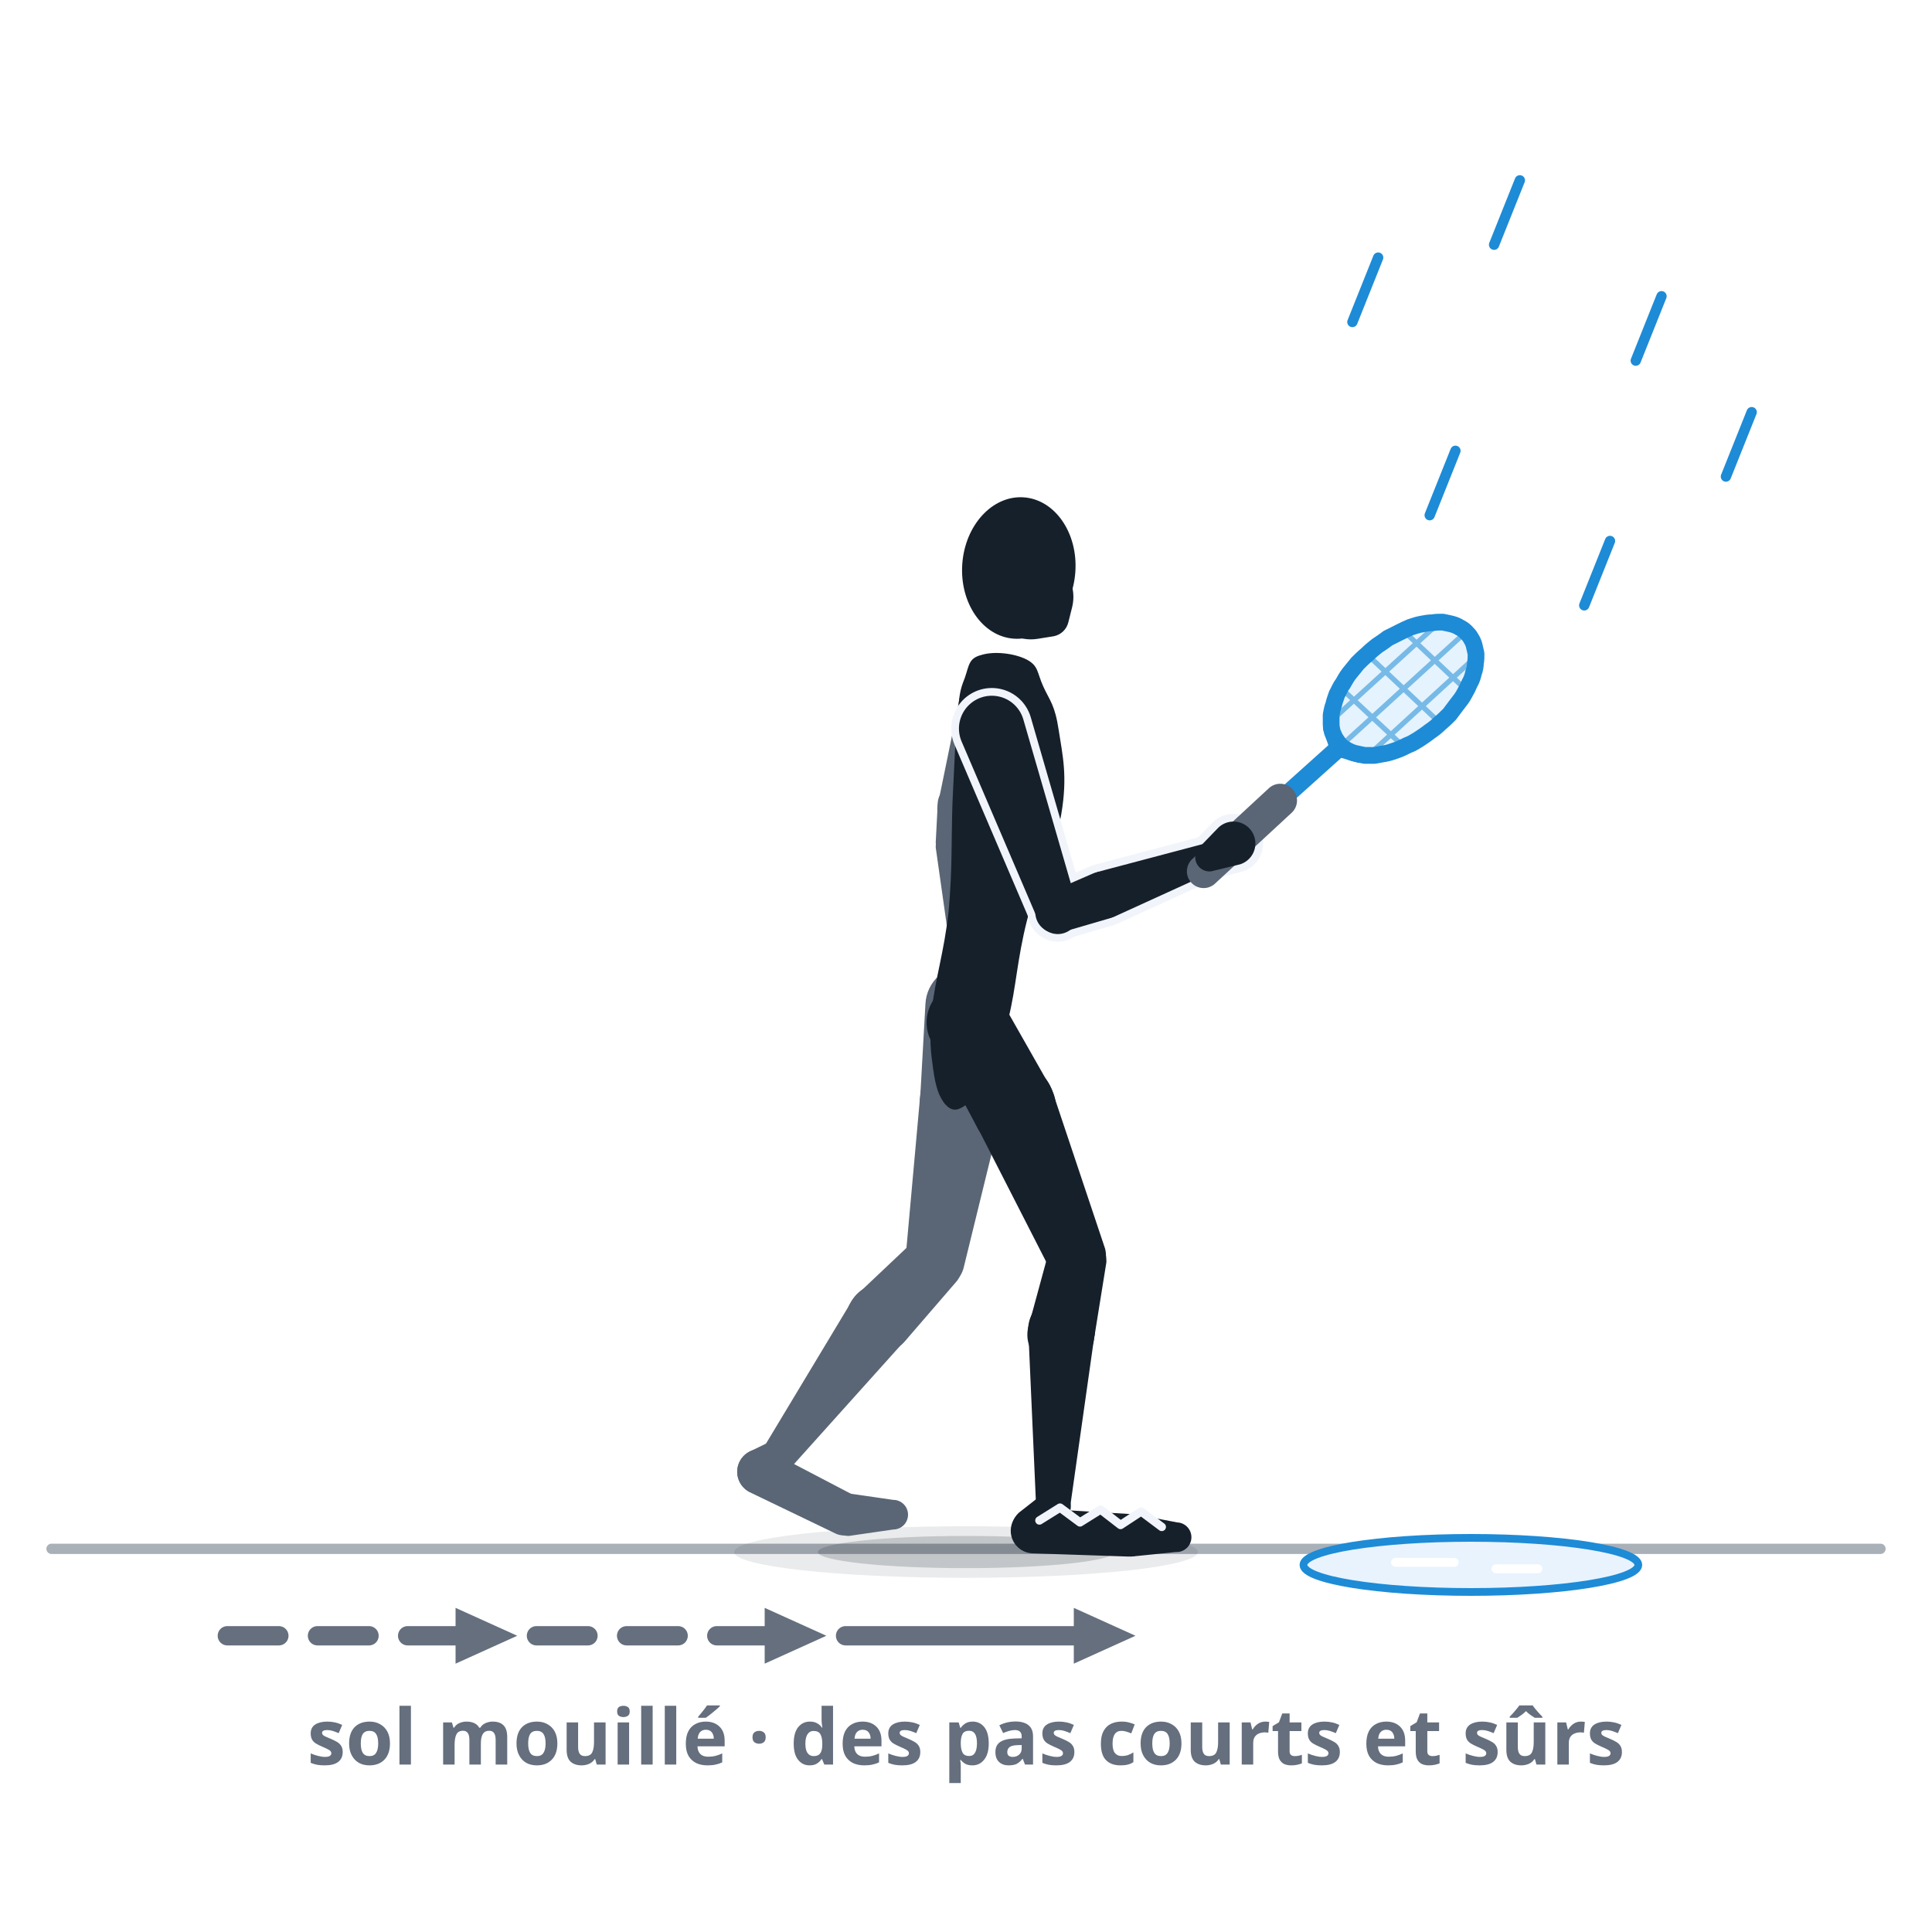
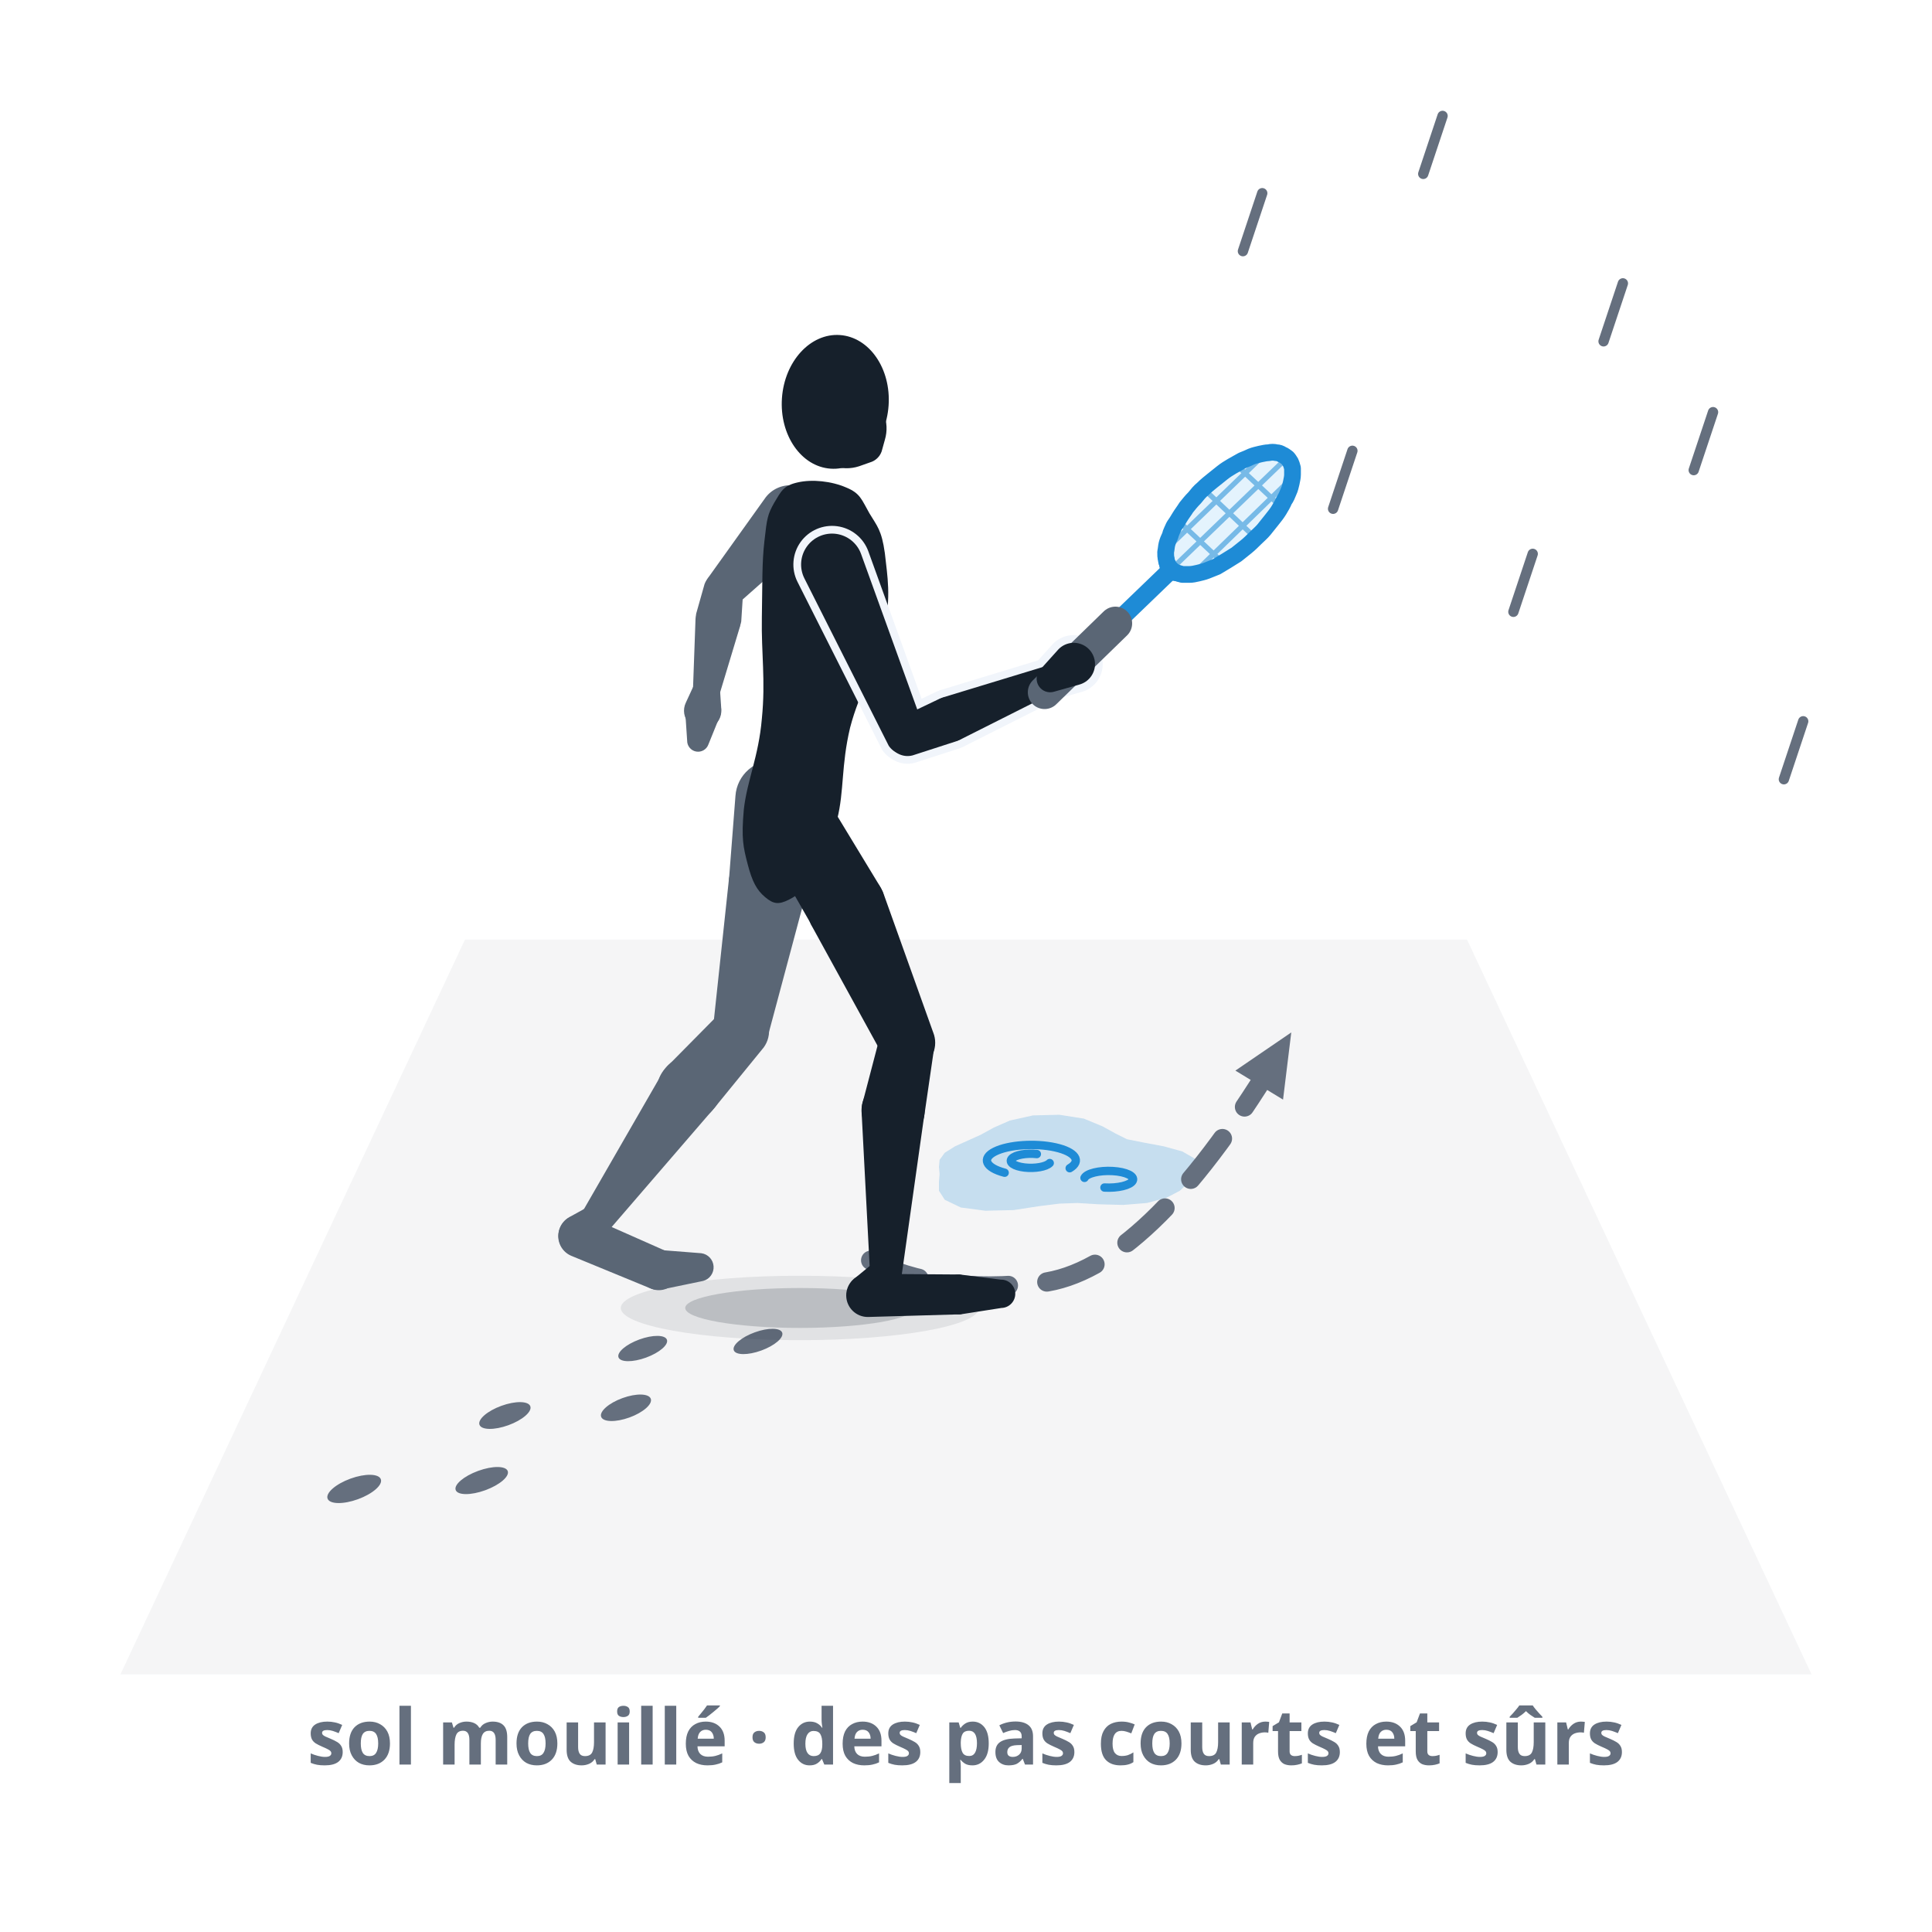
- <svg xmlns="http://www.w3.org/2000/svg" viewBox="0 0 300 300" role="img" data-quelle="figuren" aria-label="Humidité et appui sûr : un joueur fait un pas court et contrôlé sur un sol mouillé, les genoux légèrement fléchis, la raquette devant le corps. Sous le sol, des flèches montrent l'enchaînement : deux pas tout aussi courts avant celui-ci. Devant lui, une flaque où il ne pose pas le pied. Il pleut légèrement, la semelle a des crampons.">
+ <svg xmlns="http://www.w3.org/2000/svg" viewBox="0 0 300 300" role="img" data-quelle="figuren" aria-label="Humidité et appui sûr : vue légèrement en hauteur. Un joueur avance sur un sol mouillé à petits pas contrôlés, les genoux légèrement fléchis, la raquette devant le corps ; derrière lui, les traces de pas sont rapprochées. Devant lui se trouve une flaque, et le chemin en pointillé la contourne. Il pleut légèrement.">
  <style>
    .s-k{fill:var(--tinte,#16202b)}
    .s-f{fill:var(--tinte-2,#5a6675)}
    .s-x{fill:var(--flaeche-2,#f1f5fb);stroke:var(--flaeche-2,#f1f5fb);stroke-width:2.4;stroke-linejoin:round}
    .s-rf{fill:var(--primaer,#38a4f1);opacity:.14}
    .s-rs{fill:none;stroke:var(--primaer-dunkel,#1e8bd6);stroke-width:.8;opacity:.55}
    .s-rr{fill:none;stroke:var(--primaer-dunkel,#1e8bd6);stroke-width:2.6;stroke-linejoin:round}
    .s-rh{fill:none;stroke:var(--primaer-dunkel,#1e8bd6);stroke-width:2.1;stroke-linecap:round;stroke-linejoin:round}
    .s-rsch{fill:none;stroke:var(--primaer-dunkel,#1e8bd6);stroke-width:2.8;stroke-linecap:round}
    .s-rg{fill:none;stroke:var(--tinte-2,#5a6675);stroke-width:5.2;stroke-linecap:round}
    .s-sch{fill:var(--schatten-boden,#16202b2e)}
    .s-schw{fill:var(--schatten-boden,#16202b2e);opacity:.5}
    .s-wegg{fill:none;stroke:var(--tinte-3,#656f7e);stroke-width:3;stroke-dasharray:8 6;stroke-linecap:round}
-     .s-wegv{fill:none;stroke:var(--tinte-3,#656f7e);stroke-width:3;stroke-linecap:round}
    .s-mkg{fill:var(--tinte-3,#656f7e)}
-     .s-pfuetze{fill:var(--primaer-weich,#e8f3fe);stroke:var(--primaer-dunkel,#1e8bd6);stroke-width:1.2}
-     .s-spiegel{fill:none;stroke:var(--flaeche,#ffffff);stroke-width:1.4;stroke-linecap:round}
-     .s-profil{fill:none;stroke:var(--flaeche-2,#f1f5fb);stroke-width:1.3;stroke-linejoin:round;stroke-linecap:round}
-     .s-regen{fill:none;stroke:var(--primaer-dunkel,#1e8bd6);stroke-width:1.6;stroke-linecap:round}
-     .s-boden{fill:none;stroke:var(--tinte-3,#656f7e);stroke-width:1.6;opacity:.55;stroke-linecap:round}
+     .s-wasser{fill:var(--primaer-dunkel,#1e8bd6);opacity:.22}
+     .s-regenring{fill:none;stroke:var(--primaer-dunkel,#1e8bd6);stroke-width:1.3;stroke-linecap:round}
+     .s-regen{fill:none;stroke:var(--tinte-3,#656f7e);stroke-width:1.6;stroke-linecap:round}
+     .s-tritt{fill:var(--tinte-3,#656f7e)}
+     .s-feld{fill:var(--tinte-3,#656f7e);opacity:.07}
    .st{fill:var(--tinte-3,#656f7e);font:600 12px/1 system-ui,sans-serif;text-anchor:middle}
  </style>
  <defs>
    <marker id="p057" viewBox="0 0 10 10" markerWidth="3.8" markerHeight="3.8" refX="5" refY="5" orient="auto">
      <path d="M1,1.2 L9.4,5 L1,8.8 Z" class="s-mkg" />
    </marker>
  </defs>
-   <path class="s-boden" d="M8,240.5L292,240.5" />
-   <path class="s-regen" d="M214,40l-4,10M236,28l-4,10M258,46l-4,10M226,70l-4,10M250,84l-4,10M272,64l-4,10" />
-   <ellipse class="s-pfuetze" cx="228.4" cy="243" rx="26" ry="4.2" />
-   <path class="s-spiegel" d="M216.7,242.6L225.8,242.6M232.3,243.6L238.8,243.6" />
-   <ellipse class="s-schw" cx="150" cy="241" rx="36" ry="4" />
-   <ellipse class="s-sch" cx="150" cy="241" rx="23" ry="2.5" />
+   <path class="s-feld" d="M18.7,260L281.3,260L227.8,145.9L72.2,145.9Z" />
+   <path class="s-wasser" d="M186,181.2L185.5,182.5L184.5,183.7L183.2,184.9L181.1,186L178.1,186.8L174.4,187.1L170.6,187L167.3,186.8L164.5,186.9L161.3,187.3L157.4,187.9L153,188L149.2,187.5L146.7,186.3L145.8,184.9L145.8,183.5L145.9,182.3L145.8,181.2L145.9,180.1L146.7,179L148.3,178L150.3,177.1L152.3,176.2L154.3,175.1L156.8,174L160.4,173.2L164.5,173.1L168.3,173.7L171.2,174.9L173.2,176L175,176.9L177.5,177.4L180.7,178L183.6,178.8L185.5,179.9Z" />
+   <path class="s-regenring" d="M156,182.1A6.9,2.4 0 1 1 166.1,181.4M163,180.6A3.1,1.1 0 1 1 161,179.2M168.4,182.9A3.8,1.3 0 1 1 171.5,184.4" />
+   <ellipse class="s-tritt" cx="55" cy="231.2" rx="4.4" ry="1.7" transform="rotate(-20 55 231.2)" />
+   <ellipse class="s-tritt" cx="74.8" cy="229.9" rx="4.3" ry="1.6" transform="rotate(-20 74.8 229.9)" />
+   <ellipse class="s-tritt" cx="78.4" cy="219.8" rx="4.2" ry="1.6" transform="rotate(-20 78.4 219.8)" />
+   <ellipse class="s-tritt" cx="97.2" cy="218.6" rx="4.1" ry="1.6" transform="rotate(-20 97.2 218.6)" />
+   <ellipse class="s-tritt" cx="99.8" cy="209.4" rx="4" ry="1.5" transform="rotate(-20 99.8 209.4)" />
+   <ellipse class="s-tritt" cx="117.7" cy="208.3" rx="4" ry="1.5" transform="rotate(-20 117.7 208.3)" />
+   <path class="s-wegg" d="M135.2,195.7 Q 145.2,201.1 161.6,199.2 T 197.9,164.6" marker-end="url(#p057)" />
+   <ellipse class="s-schw" cx="124.2" cy="203.1" rx="27.8" ry="5" />
+   <ellipse class="s-sch" cx="124.2" cy="203.1" rx="17.8" ry="3.1" />
  <g class="s-f">
-     <path d="M143.7,155.9L142.9,170.2A6.5,6.5 0 1 0 155.8,170.7L156.3,156.5A6.3,6.3 0 0 0 143.7,155.9Z" />
-     <path d="M142.9,170L140.6,195.5A4.6,4.6 0 0 0 149.6,197L155.7,172.1A6.5,6.5 0 1 0 142.9,170Z" />
-     <path d="M142,192.6L132.9,201.2A5.2,5.2 0 1 0 140.4,208.4L148.6,198.9A4.6,4.6 0 0 0 142,192.6Z" />
-     <path d="M132.1,202.3L118.5,224.9A2.6,2.6 0 0 0 122.7,228L140.3,208.4A5.2,5.2 0 1 0 132.1,202.3Z" />
-     <path d="M119.5,223.9L116.4,225.4A3.5,3.5 0 1 0 120.8,230.6L122.8,227.7A2.6,2.6 0 0 0 119.5,223.9Z" />
-     <path d="M116.4,231.7L129.9,238.2A3.3,3.3 0 0 0 132.8,232.3L119.6,225.4A3.5,3.5 0 1 0 116.4,231.7Z" />
-     <path d="M131.8,238.5L138.7,237.5A2.3,2.3 0 0 0 138.7,232.9L131.8,231.9A3.3,3.3 0 1 0 131.8,238.5Z" />
+     <path d="M114.2,123.6L113.2,136.5A6.1,6.1 0 1 0 125.4,137.4L126.1,124.4A5.9,5.9 0 0 0 114.2,123.6Z" />
+     <path d="M113.2,136.4L110.7,159.8A4.3,4.3 0 0 0 119.1,161.4L125.2,138.6A6.1,6.1 0 1 0 113.2,136.4Z" />
+     <path d="M111.9,157.2L103.5,165.7A4.9,4.9 0 1 0 110.8,172.2L118.3,163A4.3,4.3 0 0 0 111.9,157.2Z" />
+     <path d="M102.8,166.7L90.3,188.4A2.5,2.5 0 0 0 94.4,191.2L110.7,172.3A4.9,4.9 0 1 0 102.8,166.7Z" />
+     <path d="M91.3,187.4L88.4,189A3.3,3.3 0 1 0 92.7,193.8L94.6,191A2.5,2.5 0 0 0 91.3,187.4Z" />
+     <path d="M88.7,195L101.1,200.1A3.1,3.1 0 0 0 103.5,194.3L91.3,188.9A3.3,3.3 0 1 0 88.7,195Z" />
+     <path d="M102.9,200.2L109.2,198.9A2.2,2.2 0 0 0 108.9,194.6L102.5,194.1A3.1,3.1 0 1 0 102.9,200.2Z" />
  </g>
  <g class="s-f">
-     <path d="M149,108.5L145.7,124.6A3.2,3.2 0 0 0 151.8,126.6L158.6,111.7A5.1,5.1 0 1 0 149,108.5Z" />
-     <path d="M145.6,125L145.3,130.8A3.7,3.7 0 1 0 152.7,130.6L152,124.8A3.2,3.2 0 0 0 145.6,125Z" />
-     <path d="M145.3,131.6L147.2,145A2.2,2.2 0 0 0 151.6,144.8L152.7,131.4A3.7,3.7 0 1 0 145.3,131.6Z" />
+     <path d="M118.7,77.5L109.9,89.8A3.1,3.1 0 0 0 114.4,93.9L125.7,83.9A4.8,4.8 0 1 0 118.7,77.5Z" />
+     <path d="M109.4,90.7L108.1,95.3A3.5,3.5 0 1 0 115.1,96.5L115.4,91.8A3.1,3.1 0 0 0 109.4,90.7Z" />
+     <path d="M108,96.1L107.6,107.2A2.1,2.1 0 0 0 111.7,107.9L114.9,97.3A3.5,3.5 0 1 0 108,96.1Z" />
  </g>
  <g class="s-f">
-     <path d="M147.2,144.2L146.5,147.7A3,3 0 1 0 152.5,147.6L151.6,144.1A2.2,2.2 0 0 0 147.2,144.2Z" />
-     <path d="M146.7,149L147.9,154.4A1.8,1.8 0 0 0 151.5,154.3L152.4,148.8A2.9,2.9 0 1 0 146.7,149Z" />
+     <path d="M107.7,106.5L106.5,109.1A2.9,2.9 0 1 0 112,110.1L111.8,107.1A2.1,2.1 0 0 0 107.7,106.5Z" />
+     <path d="M106.4,110.5L106.7,115A1.7,1.7 0 0 0 110,115.6L111.7,111.4A2.8,2.8 0 1 0 106.4,110.5Z" />
  </g>
  <g class="s-k">
-     <path d="M159.4,102.4C161.3,103.4 161,104.4 162,106.6C163,108.8 163.8,109.4 164.4,113.4C165,117.3 165.8,120.5 164.8,126.4C163.8,132.3 161.2,136.4 159.5,142.8C157.9,149.1 157.8,153.3 156.6,158.1C155.3,162.9 154.8,164.2 153.4,166.9C152.1,169.6 151.1,170.8 149.8,171.7C148.5,172.6 147.7,172.5 146.7,171.4C145.8,170.2 145.3,168.9 144.9,166C144.5,163.1 144.3,161.7 144.7,156.8C145.2,152 146.6,147.9 147.3,141.5C147.9,135 147.7,130.6 147.9,124.6C148.2,118.7 148.3,115.6 148.6,111.7C149,107.8 149,107.3 149.8,105.3C150.5,103.3 150.4,102.2 152.4,101.7C154.3,101.1 157.4,101.4 159.4,102.4Z" />
-     <path d="M144.5,161.5L151.6,174.8A6.5,6.5 0 1 0 163,168.6L155.5,155.4A6.3,6.3 0 0 0 144.5,161.5Z" />
-     <path d="M151.6,174.7L163.2,197.4A4.6,4.6 0 0 0 171.6,193.9L163.5,169.7A6.5,6.5 0 1 0 151.6,174.7Z" />
-     <path d="M162.9,194.2L159.8,205.6A5.2,5.2 0 1 0 169.9,207.8L171.8,196A4.6,4.6 0 0 0 162.9,194.2Z" />
-     <path d="M159.7,207.2L160.9,234.2A2.6,2.6 0 0 0 166.1,234.5L169.9,207.7A5.2,5.2 0 1 0 159.7,207.2Z" />
-     <path d="M161.9,232L158.2,234.9A3.5,3.5 0 1 0 163.5,239.4L165.8,235.4A2.6,2.6 0 0 0 161.9,232Z" />
-     <path d="M160.3,241.2L175.2,241.7A3.3,3.3 0 0 0 175.5,235.1L160.6,234.2A3.5,3.5 0 1 0 160.3,241.2Z" />
-     <path d="M175.7,241.7L182.6,241A2.3,2.3 0 0 0 182.8,236.4L176,235.1A3.3,3.3 0 1 0 175.7,241.7Z" />
+     <path d="M131.4,75.7C133.6,76.6 133.8,77.6 135,79.7C136.2,81.7 136.9,82.3 137.4,85.9C137.8,89.6 138.4,92.5 137.3,97.9C136.2,103.4 133.5,107.2 132,113C130.6,118.9 131.1,122.8 130,127.2C128.9,131.7 128.3,132.8 126.8,135.3C125.3,137.8 124.1,138.9 122.5,139.7C120.9,140.5 120.1,140.4 118.8,139.3C117.5,138.2 116.8,136.9 116.1,134.2C115.4,131.5 115.1,130.2 115.5,125.7C116,121.2 117.8,117.5 118.3,111.6C118.9,105.6 118.2,101.5 118.3,95.9C118.4,90.4 118.3,87.5 118.7,84C119.1,80.4 119.2,79.9 120.2,78.1C121.3,76.3 121.6,75.4 123.9,74.9C126.1,74.4 129.1,74.7 131.4,75.7Z" />
+     <path d="M119.2,131.7L126,143.6A6.1,6.1 0 1 0 136.5,137.4L129.4,125.7A5.9,5.9 0 0 0 119.2,131.7Z" />
+     <path d="M125.9,143.5L137.1,163.9A4.3,4.3 0 0 0 144.9,160.3L137.1,138.5A6.1,6.1 0 1 0 125.9,143.5Z" />
+     <path d="M136.7,160.7L133.9,171.4A4.9,4.9 0 1 0 143.5,173.4L145.1,162.4A4.3,4.3 0 0 0 136.7,160.7Z" />
+     <path d="M133.8,172.9L135.1,197.8A2.5,2.5 0 0 0 140,198.1L143.5,173.3A4.9,4.9 0 1 0 133.8,172.9Z" />
+     <path d="M136,195.8L132.6,198.6A3.3,3.3 0 1 0 137.6,202.8L139.7,198.9A2.5,2.5 0 0 0 136,195.8Z" />
+     <path d="M134.8,204.5L148.7,204.1A3.1,3.1 0 0 0 148.6,197.9L134.7,197.8A3.3,3.3 0 1 0 134.8,204.5Z" />
+     <path d="M149.1,204.1L155.5,203.1A2.2,2.2 0 0 0 155.4,198.7L149,197.9A3.1,3.1 0 1 0 149.1,204.1Z" />
  </g>
  <g class="s-k">
-     <ellipse cx="158.2" cy="88.2" rx="8.8" ry="11" transform="rotate(4 158.2 88.2)" />
-     <path d="M161.1,99.2L163.6,98.8A2.9,2.9 0 0 0 165.9,96.6L166.5,94.2A6.6,6.6 0 1 0 161.1,99.2Z" />
+     <ellipse cx="129.7" cy="62.4" rx="8.3" ry="10.4" transform="rotate(4 129.7 62.4)" />
+     <path d="M133.4,72.4L135.1,71.8A2.7,2.7 0 0 0 136.9,70.1L137.4,68.3A6.2,6.2 0 1 0 133.4,72.4Z" />
  </g>
  <g class="s-x">
-     <path d="M149.3,115.1L161.2,142.9A3.2,3.2 0 0 0 167.3,140.7L158.9,111.7A5.1,5.1 0 1 0 149.3,115.1Z" />
-     <path d="M165.1,144.7L172.3,142.6A3.7,3.7 0 1 0 169.8,135.6L162.9,138.6A3.2,3.2 0 0 0 165.1,144.7Z" />
-     <path d="M172.9,142.4L188.9,135.1A2.2,2.2 0 0 0 187.4,130.9L170.4,135.4A3.7,3.7 0 1 0 172.9,142.4Z" />
-     <path d="M188.5,135.2L192.6,134.2A3.4,3.4 0 1 0 189.2,128.5L186.3,131.5A2.2,2.2 0 0 0 188.5,135.2Z" />
+     <path d="M124.9,89.8L138,115.8A3.1,3.1 0 0 0 143.6,113.4L133.7,86A4.8,4.8 0 1 0 124.9,89.8Z" />
+     <path d="M141.7,117.3L148.5,115.1A3.5,3.5 0 1 0 145.9,108.5L139.4,111.6A3.1,3.1 0 0 0 141.7,117.3Z" />
+     <path d="M149,114.9L164.1,107.3A2.1,2.1 0 0 0 162.5,103.4L146.4,108.3A3.5,3.5 0 1 0 149,114.9Z" />
+     <path d="M163.7,107.4L167.6,106.3A3.3,3.3 0 1 0 164.2,101L161.5,104A2.1,2.1 0 0 0 163.7,107.4Z" />
  </g>
  <g class="s-k">
-     <path d="M149.3,115.1L161.2,142.9A3.2,3.2 0 0 0 167.3,140.7L158.9,111.7A5.1,5.1 0 1 0 149.3,115.1Z" />
-     <path d="M165.1,144.7L172.3,142.6A3.7,3.7 0 1 0 169.8,135.6L162.9,138.6A3.2,3.2 0 0 0 165.1,144.7Z" />
-     <path d="M172.9,142.4L188.9,135.1A2.2,2.2 0 0 0 187.4,130.9L170.4,135.4A3.7,3.7 0 1 0 172.9,142.4Z" />
+     <path d="M124.9,89.8L138,115.8A3.1,3.1 0 0 0 143.6,113.4L133.7,86A4.8,4.8 0 1 0 124.9,89.8Z" />
+     <path d="M141.7,117.3L148.5,115.1A3.5,3.5 0 1 0 145.9,108.5L139.4,111.6A3.1,3.1 0 0 0 141.7,117.3Z" />
+     <path d="M149,114.9L164.1,107.3A2.1,2.1 0 0 0 162.5,103.4L146.4,108.3A3.5,3.5 0 1 0 149,114.9Z" />
  </g>
-   <path class="s-rf" d="M227.6,98.1C227.3,97.8 227,97.6 226.6,97.4C226.3,97.2 225.8,97 225.4,96.9C225,96.8 224.5,96.7 224,96.6C223.5,96.6 223,96.6 222.4,96.7C221.9,96.7 221.3,96.8 220.8,96.9C220.2,97 219.6,97.2 219,97.4C218.5,97.6 217.9,97.9 217.3,98.2C216.7,98.5 216.1,98.8 215.5,99.1C215,99.5 214.4,99.9 213.8,100.3C213.3,100.7 212.8,101.1 212.3,101.6C211.7,102.1 211.3,102.5 210.8,103C210.4,103.5 209.9,104.1 209.5,104.6C209.1,105.1 208.8,105.7 208.5,106.2C208.1,106.7 207.9,107.3 207.6,107.8C207.4,108.4 207.2,108.9 207.1,109.4C206.9,109.9 206.8,110.5 206.7,111C206.7,111.5 206.7,111.9 206.7,112.4C206.7,112.9 206.8,113.3 206.9,113.7C207.1,114.1 207.2,114.5 207.5,114.9C207.7,115.2 207.9,115.5 208.2,115.8C208.5,116.1 208.9,116.3 209.2,116.5C209.6,116.7 210,116.9 210.5,117C210.9,117.1 211.4,117.2 211.9,117.3C212.4,117.3 212.9,117.3 213.4,117.3C214,117.2 214.5,117.1 215.1,117C215.7,116.9 216.2,116.7 216.8,116.5C217.4,116.3 218,116 218.6,115.7C219.2,115.5 219.8,115.1 220.3,114.8C220.9,114.4 221.5,114 222,113.6C222.6,113.2 223.1,112.8 223.6,112.3C224.1,111.9 224.6,111.4 225.1,110.9C225.5,110.4 225.9,109.8 226.3,109.3C226.7,108.8 227.1,108.3 227.4,107.7C227.7,107.2 228,106.6 228.2,106.1C228.5,105.6 228.7,105 228.8,104.5C229,104 229.1,103.4 229.1,103C229.2,102.5 229.2,102 229.2,101.5C229.1,101.1 229,100.6 228.9,100.2C228.8,99.8 228.6,99.4 228.4,99.1C228.2,98.7 227.9,98.4 227.6,98.1Z" />
-   <path class="s-rs" d="M213,116.8L228.6,102.5M208.9,115.2L227,98.7M207.3,111.4L222.9,97.2M217.6,115.6L208.6,107.2M223.1,111.8L212.8,102.1M227.3,106.8L218.3,98.3" />
-   <path class="s-rh" d="M211.1,117.4L207.6,116.4L206.5,113.1" />
-   <path class="s-rsch" d="M198.8,124.3L207.6,116.4" />
-   <path class="s-rr" d="M227.6,98.1C227.3,97.8 227,97.6 226.6,97.4C226.3,97.2 225.8,97 225.4,96.9C225,96.8 224.5,96.7 224,96.6C223.5,96.6 223,96.6 222.4,96.7C221.9,96.7 221.3,96.8 220.8,96.9C220.2,97 219.6,97.2 219,97.4C218.5,97.6 217.9,97.9 217.3,98.2C216.7,98.5 216.1,98.8 215.5,99.1C215,99.5 214.4,99.9 213.8,100.3C213.3,100.7 212.8,101.1 212.3,101.6C211.7,102.1 211.3,102.5 210.8,103C210.4,103.5 209.9,104.1 209.5,104.6C209.1,105.1 208.8,105.7 208.5,106.2C208.1,106.7 207.9,107.3 207.6,107.8C207.4,108.4 207.2,108.9 207.1,109.4C206.9,109.9 206.8,110.5 206.7,111C206.7,111.5 206.7,111.9 206.7,112.4C206.7,112.9 206.8,113.3 206.9,113.7C207.1,114.1 207.2,114.5 207.5,114.9C207.7,115.2 207.9,115.5 208.2,115.8C208.5,116.1 208.9,116.3 209.2,116.5C209.6,116.7 210,116.9 210.5,117C210.9,117.1 211.4,117.2 211.9,117.3C212.4,117.3 212.9,117.3 213.4,117.3C214,117.2 214.5,117.1 215.1,117C215.7,116.9 216.2,116.7 216.8,116.5C217.4,116.3 218,116 218.6,115.7C219.2,115.5 219.8,115.1 220.3,114.8C220.9,114.4 221.5,114 222,113.6C222.6,113.2 223.1,112.8 223.6,112.3C224.1,111.9 224.6,111.4 225.1,110.9C225.5,110.4 225.9,109.8 226.3,109.3C226.7,108.8 227.1,108.3 227.4,107.7C227.7,107.2 228,106.6 228.2,106.1C228.5,105.6 228.7,105 228.8,104.5C229,104 229.1,103.4 229.1,103C229.2,102.5 229.2,102 229.2,101.5C229.1,101.1 229,100.6 228.9,100.2C228.8,99.8 228.6,99.4 228.4,99.1C228.2,98.7 227.9,98.4 227.6,98.1Z" />
-   <path class="s-rg" d="M186.9,135.3L198.8,124.3" />
+   <path class="s-rf" d="M199.9,71.1C199.6,70.9 199.4,70.7 199.1,70.6C198.8,70.4 198.5,70.3 198.2,70.3C197.8,70.2 197.4,70.2 197,70.3C196.6,70.3 196.2,70.4 195.7,70.5C195.3,70.6 194.8,70.7 194.3,70.9C193.9,71.1 193.4,71.3 192.9,71.5C192.4,71.8 191.8,72.1 191.3,72.4C190.8,72.7 190.3,73 189.8,73.4C189.3,73.8 188.8,74.2 188.3,74.6C187.8,75 187.3,75.4 186.8,75.9C186.3,76.3 185.9,76.8 185.5,77.3C185,77.8 184.6,78.3 184.2,78.8C183.9,79.3 183.5,79.8 183.2,80.3C182.9,80.8 182.6,81.3 182.3,81.7C182.1,82.2 181.8,82.7 181.7,83.2C181.5,83.6 181.3,84.1 181.2,84.5C181.1,84.9 181.1,85.3 181,85.7C181,86.1 181,86.5 181.1,86.8C181.1,87.1 181.2,87.4 181.4,87.7C181.5,88 181.7,88.2 181.9,88.4C182.1,88.6 182.4,88.8 182.6,88.9C182.9,89 183.2,89.1 183.6,89.2C183.9,89.2 184.3,89.2 184.7,89.2C185.1,89.2 185.6,89.1 186,89C186.4,88.9 186.9,88.8 187.4,88.6C187.9,88.4 188.4,88.2 188.9,88C189.4,87.7 189.9,87.4 190.4,87.1C190.9,86.8 191.5,86.4 192,86.1C192.5,85.7 193,85.3 193.5,84.9C194,84.5 194.5,84 194.9,83.6C195.4,83.1 195.9,82.7 196.3,82.2C196.7,81.7 197.1,81.2 197.5,80.7C197.9,80.2 198.3,79.7 198.6,79.2C198.9,78.7 199.2,78.2 199.4,77.7C199.7,77.3 199.9,76.8 200.1,76.3C200.3,75.9 200.4,75.4 200.5,75C200.6,74.5 200.7,74.1 200.7,73.7C200.7,73.4 200.7,73 200.7,72.7C200.6,72.3 200.5,72 200.4,71.8C200.2,71.5 200.1,71.3 199.9,71.1Z" />
+   <path class="s-rs" d="M185.7,88.7L200.1,74.7M182.5,87.8L199.2,71.7M181.6,84.8L196.1,70.8M189.6,87.1L183.2,81.1M194.6,83.2L187.2,76.2M198.6,78.4L192.2,72.4" />
+   <path class="s-rh" d="M184.1,89.4L181.3,89L180.8,86.4" />
+   <path class="s-rsch" d="M173.2,96.8L181.3,89" />
+   <path class="s-rr" d="M199.9,71.1C199.6,70.9 199.4,70.7 199.1,70.6C198.8,70.4 198.5,70.3 198.2,70.3C197.8,70.2 197.4,70.2 197,70.3C196.6,70.3 196.2,70.4 195.7,70.5C195.3,70.6 194.8,70.7 194.3,70.9C193.9,71.1 193.4,71.3 192.9,71.5C192.4,71.8 191.8,72.1 191.3,72.4C190.8,72.7 190.3,73 189.8,73.4C189.3,73.8 188.8,74.2 188.3,74.6C187.8,75 187.3,75.4 186.8,75.9C186.3,76.3 185.9,76.8 185.5,77.3C185,77.8 184.6,78.3 184.2,78.8C183.9,79.3 183.5,79.8 183.2,80.3C182.9,80.8 182.6,81.3 182.3,81.7C182.1,82.2 181.8,82.7 181.7,83.2C181.5,83.6 181.3,84.1 181.2,84.5C181.1,84.9 181.1,85.3 181,85.7C181,86.1 181,86.5 181.1,86.8C181.1,87.1 181.2,87.4 181.4,87.7C181.5,88 181.7,88.2 181.9,88.4C182.1,88.6 182.4,88.8 182.6,88.9C182.9,89 183.2,89.1 183.6,89.2C183.9,89.2 184.3,89.2 184.7,89.2C185.1,89.2 185.6,89.1 186,89C186.4,88.9 186.9,88.8 187.4,88.6C187.9,88.4 188.4,88.2 188.9,88C189.4,87.7 189.9,87.4 190.4,87.1C190.9,86.8 191.5,86.4 192,86.1C192.5,85.7 193,85.3 193.5,84.9C194,84.5 194.5,84 194.9,83.6C195.4,83.1 195.9,82.7 196.3,82.2C196.7,81.7 197.1,81.2 197.5,80.7C197.9,80.2 198.3,79.7 198.6,79.2C198.9,78.7 199.2,78.2 199.4,77.7C199.7,77.3 199.9,76.8 200.1,76.3C200.3,75.9 200.4,75.4 200.5,75C200.6,74.5 200.7,74.1 200.7,73.7C200.7,73.4 200.7,73 200.7,72.7C200.6,72.3 200.5,72 200.4,71.8C200.2,71.5 200.1,71.3 199.9,71.1Z" />
+   <path class="s-rg" d="M162.2,107.5L173.2,96.8" />
  <g class="s-k">
-     <path d="M188.5,135.2L192.6,134.2A3.4,3.4 0 1 0 189.2,128.5L186.3,131.5A2.2,2.2 0 0 0 188.5,135.2Z" />
+     <path d="M163.7,107.4L167.6,106.3A3.3,3.3 0 1 0 164.2,101L161.5,104A2.1,2.1 0 0 0 163.7,107.4Z" />
  </g>
-   <path class="s-profil" d="M161.4,236.1L164.6,234.1L167.7,236.4L170.9,234.4L174,236.8L177.2,234.7L180.4,237.1" />
-   <path class="s-wegg" d="M35.3,254L75.3,254" marker-end="url(#p057)" />
-   <path class="s-wegg" d="M83.3,254L123.3,254" marker-end="url(#p057)" />
-   <path class="s-wegv" d="M131.3,254L171.3,254" marker-end="url(#p057)" />
+   <path class="s-regen" d="M196,30l-3,9M224,18l-3,9M252,44l-3,9M210,70l-3,9M238,86l-3,9M266,64l-3,9M280,112l-3,9" />
  <text class="st" x="150" y="274">sol mouillé · des pas courts et sûrs</text>
</svg>
